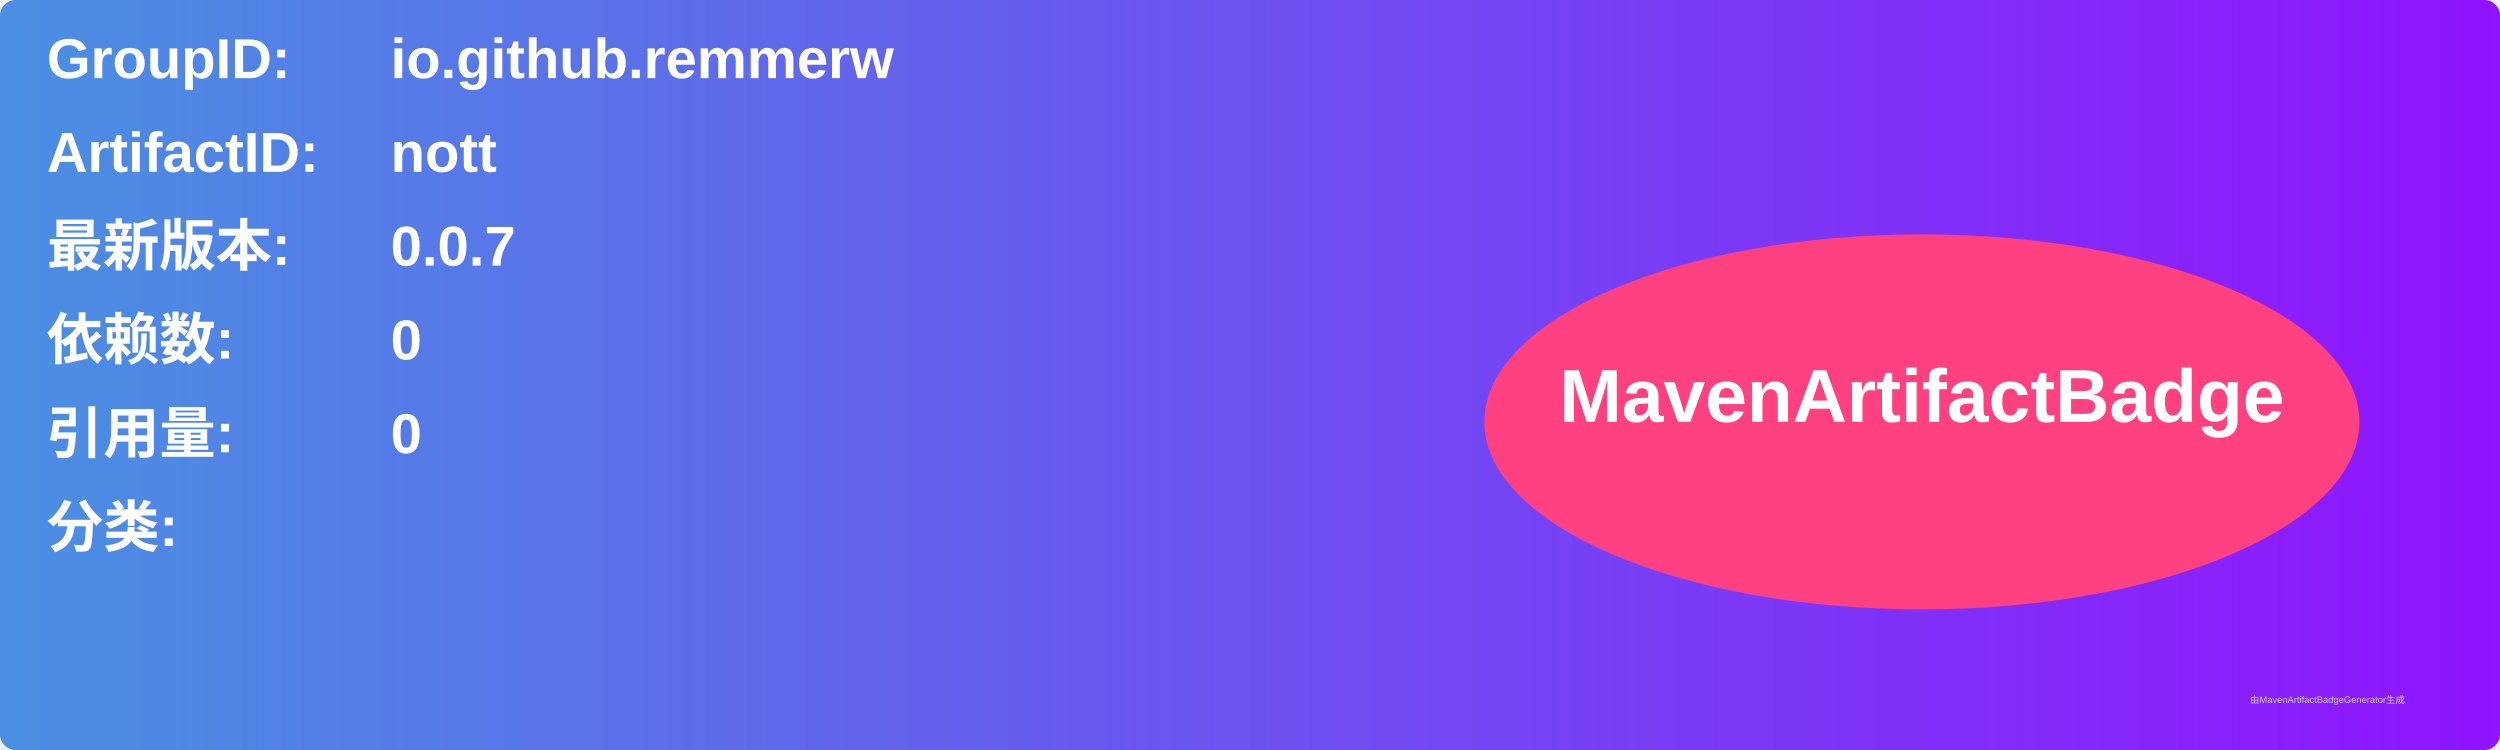
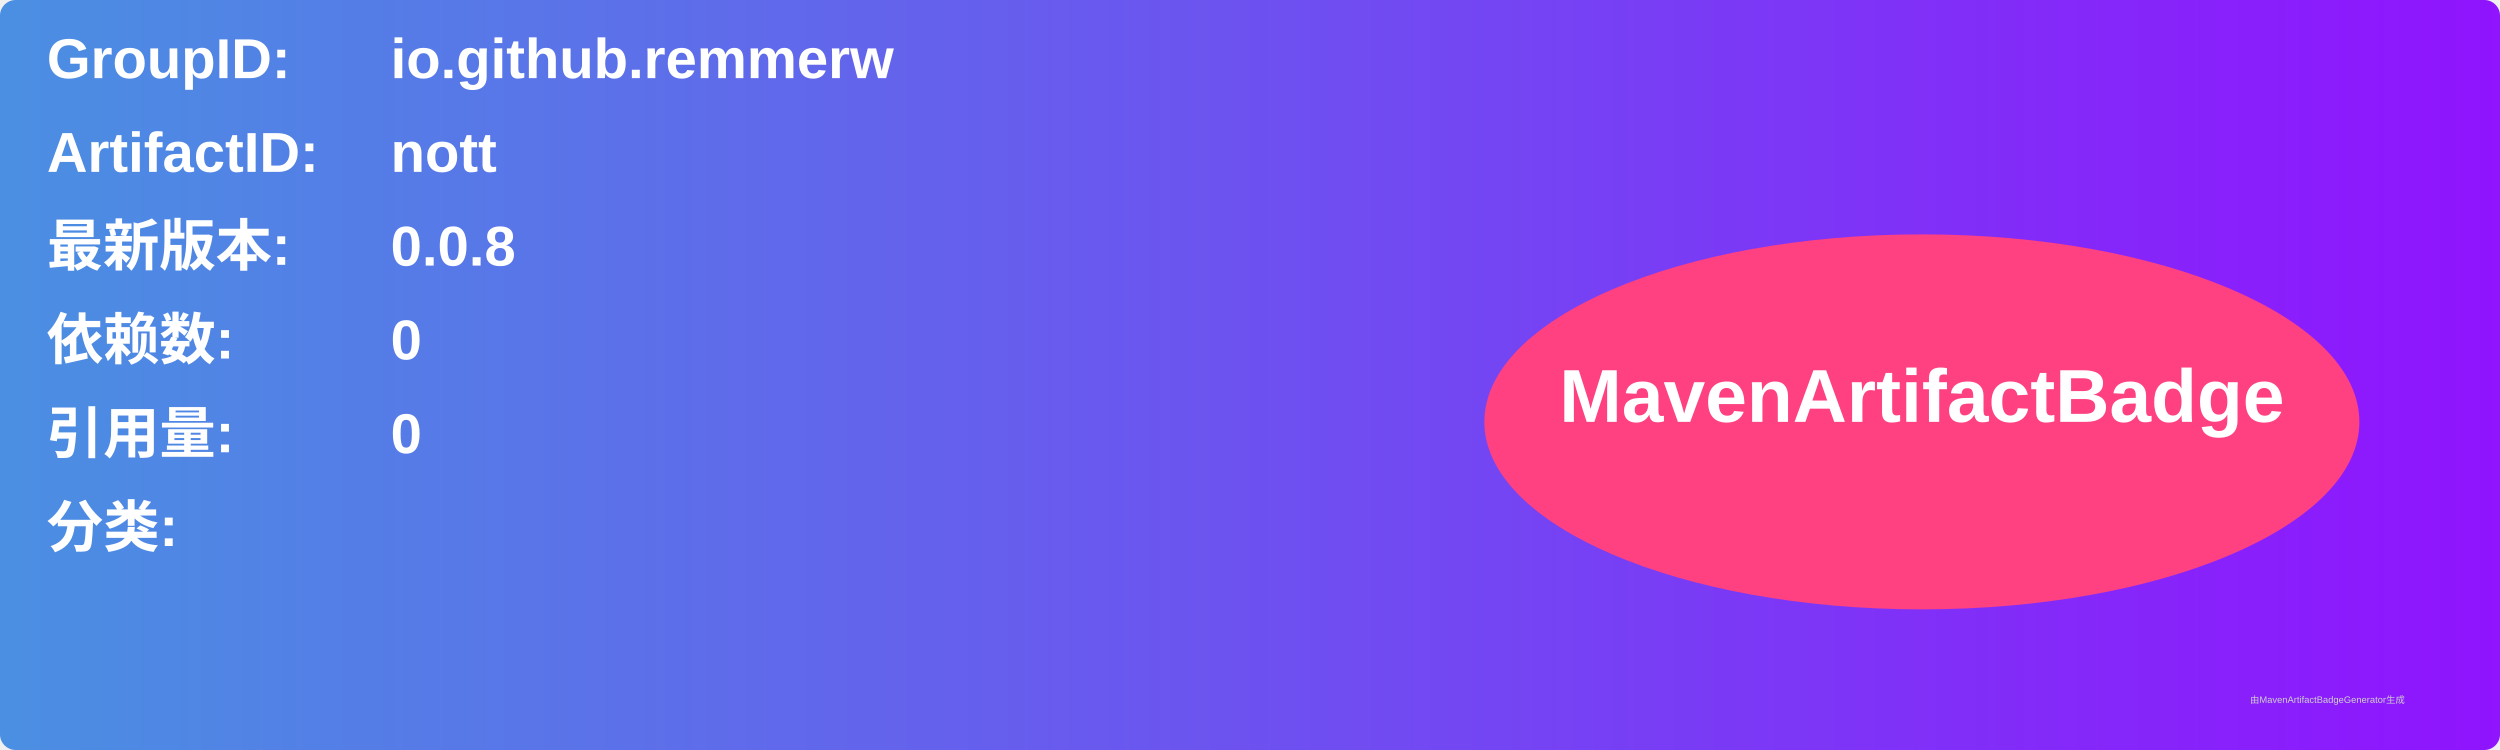
<svg xmlns="http://www.w3.org/2000/svg" width="800" height="240" viewBox="0 0 800 240">
  <linearGradient id="grad" x1="0%" y1="0%" x2="100%" y2="0%">
    <stop offset="0%" stop-color="#4a90e2" />
    <stop offset="100%" stop-color="#9013fe" />
  </linearGradient>
  <rect width="100%" height="100%" rx="5" ry="5" fill="url(#grad)" />
  <g transform="translate(15, 15)">
    <text x="0" y="10" font-family="Arial" font-size="18" fill="white" font-weight="bold" width="260">GroupID:</text>
    <text x="110" y="10" font-family="Arial" font-size="18" fill="white" font-weight="bold" width="460">io.github.remmerw</text>
    <text x="0" y="40" font-family="Arial" font-size="18" fill="white" font-weight="bold" width="260">ArtifactID:</text>
    <text x="110" y="40" font-family="Arial" font-size="18" fill="white" font-weight="bold" width="460">nott</text>
    <text x="0" y="70" font-family="Arial" font-size="18" fill="white" font-weight="bold">最新版本:</text>
    <text x="110" y="70" font-family="Arial" font-size="18" fill="white" font-weight="bold">
-       <tspan font-weight="bold">0.0.7</tspan>
+       <tspan font-weight="bold">0.0.8</tspan>
    </text>
    <text x="0" y="100" font-family="Arial" font-size="18" fill="white" font-weight="bold">依赖数: </text>
    <text x="110" y="100" font-family="Arial" font-size="18" fill="white">
      <tspan font-weight="bold">0</tspan>
    </text>
    <text x="0" y="130" font-family="Arial" font-size="18" fill="white" font-weight="bold">引用量: </text>
    <text x="110" y="130" font-family="Arial" font-size="18" fill="white">
      <tspan font-weight="bold">0</tspan>
    </text>
    <text x="0" y="160" font-family="Arial" font-size="18" fill="white" font-weight="bold">分类:</text>
    <text x="10" y="190" font-family="Arial" font-size="10" fill="white">
      <tspan font-weight="bold" />
    </text>
    <ellipse cx="600" cy="120" rx="140" ry="60" fill="#ff4081" />
    <text x="600" y="120" text-anchor="middle" font-family="Arial" font-size="24" fill="white" font-weight="bold">MavenArtifactBadge</text>
  </g>
  <text x="720" y="225" font-family="Arial" font-size="3" fill="#d0d0d0">由MavenArtifactBadgeGenerator生成</text>
</svg>
